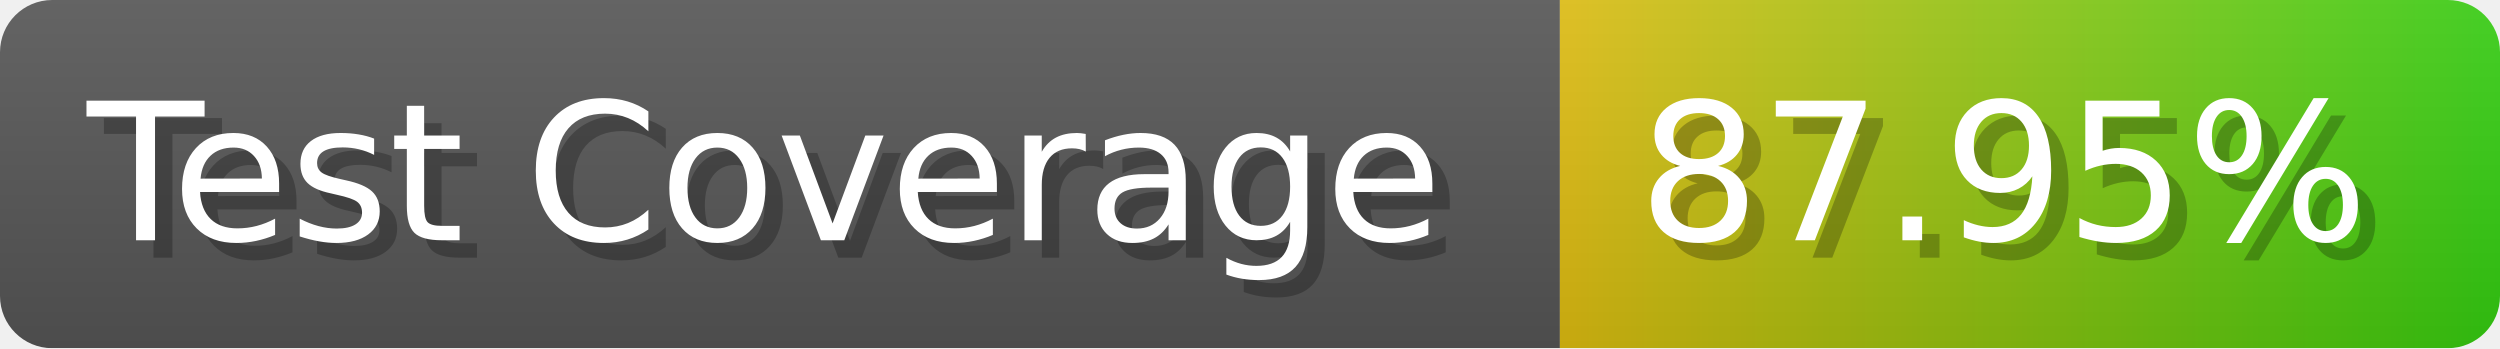
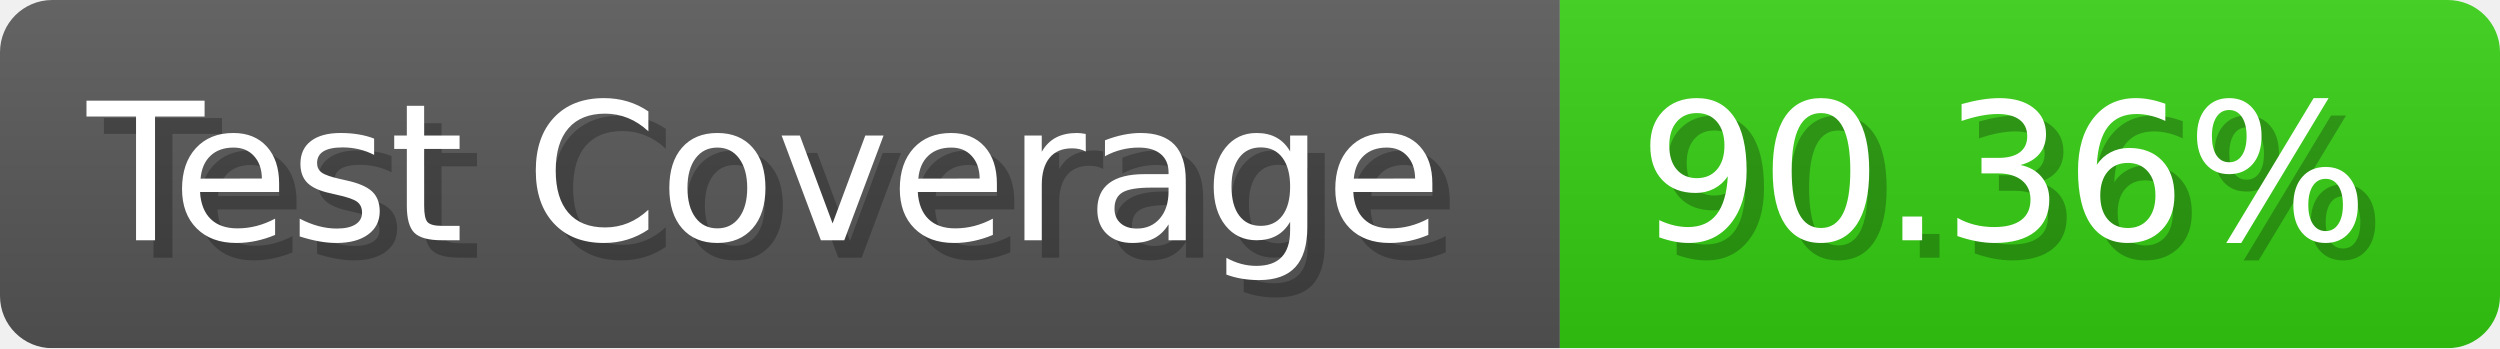
- <svg xmlns="http://www.w3.org/2000/svg" width="143.6" height="20" viewBox="0 0 1436 200" role="img" aria-label="Test Coverage: 87.95%">
+ <svg xmlns="http://www.w3.org/2000/svg" width="143.6" height="20" viewBox="0 0 1436 200" role="img" aria-label="Test Coverage: 90.36%">
  <linearGradient id="a" x2="0" y2="100%">
    <stop offset="0" stop-opacity=".1" stop-color="#EEE" />
    <stop offset="1" stop-opacity=".1" />
  </linearGradient>
  <mask id="m">
    <rect width="1436" height="200" rx="30" fill="#FFF" />
  </mask>
  <g mask="url(#m)">
    <rect width="896" height="200" fill="#555" />
-     <rect width="540" height="200" fill="url(#x)" x="896" />
+     <rect width="540" height="200" fill="#3C1" x="896" />
    <rect width="1436" height="200" fill="url(#a)" />
  </g>
  <g aria-hidden="true" fill="#fff" text-anchor="start" font-family="Verdana,DejaVu Sans,sans-serif" font-size="110">
    <text x="60" y="148" textLength="796" fill="#000" opacity="0.25">Test Coverage</text>
    <text x="50" y="138" textLength="796">Test Coverage</text>
-     <text x="951" y="148" textLength="440" fill="#000" opacity="0.25">87.95%</text>
-     <text x="941" y="138" textLength="440">87.95%</text>
+     <text x="951" y="148" textLength="440" fill="#000" opacity="0.25">90.36%</text>
+     <text x="941" y="138" textLength="440">90.36%</text>
  </g>
-   <linearGradient id="x" x1="0%" y1="0%" x2="100%" y2="0%">
-     <stop offset="0%" style="stop-color:#DB1" />
-     <stop offset="100%" style="stop-color:#3C1" />
-   </linearGradient>
</svg>
